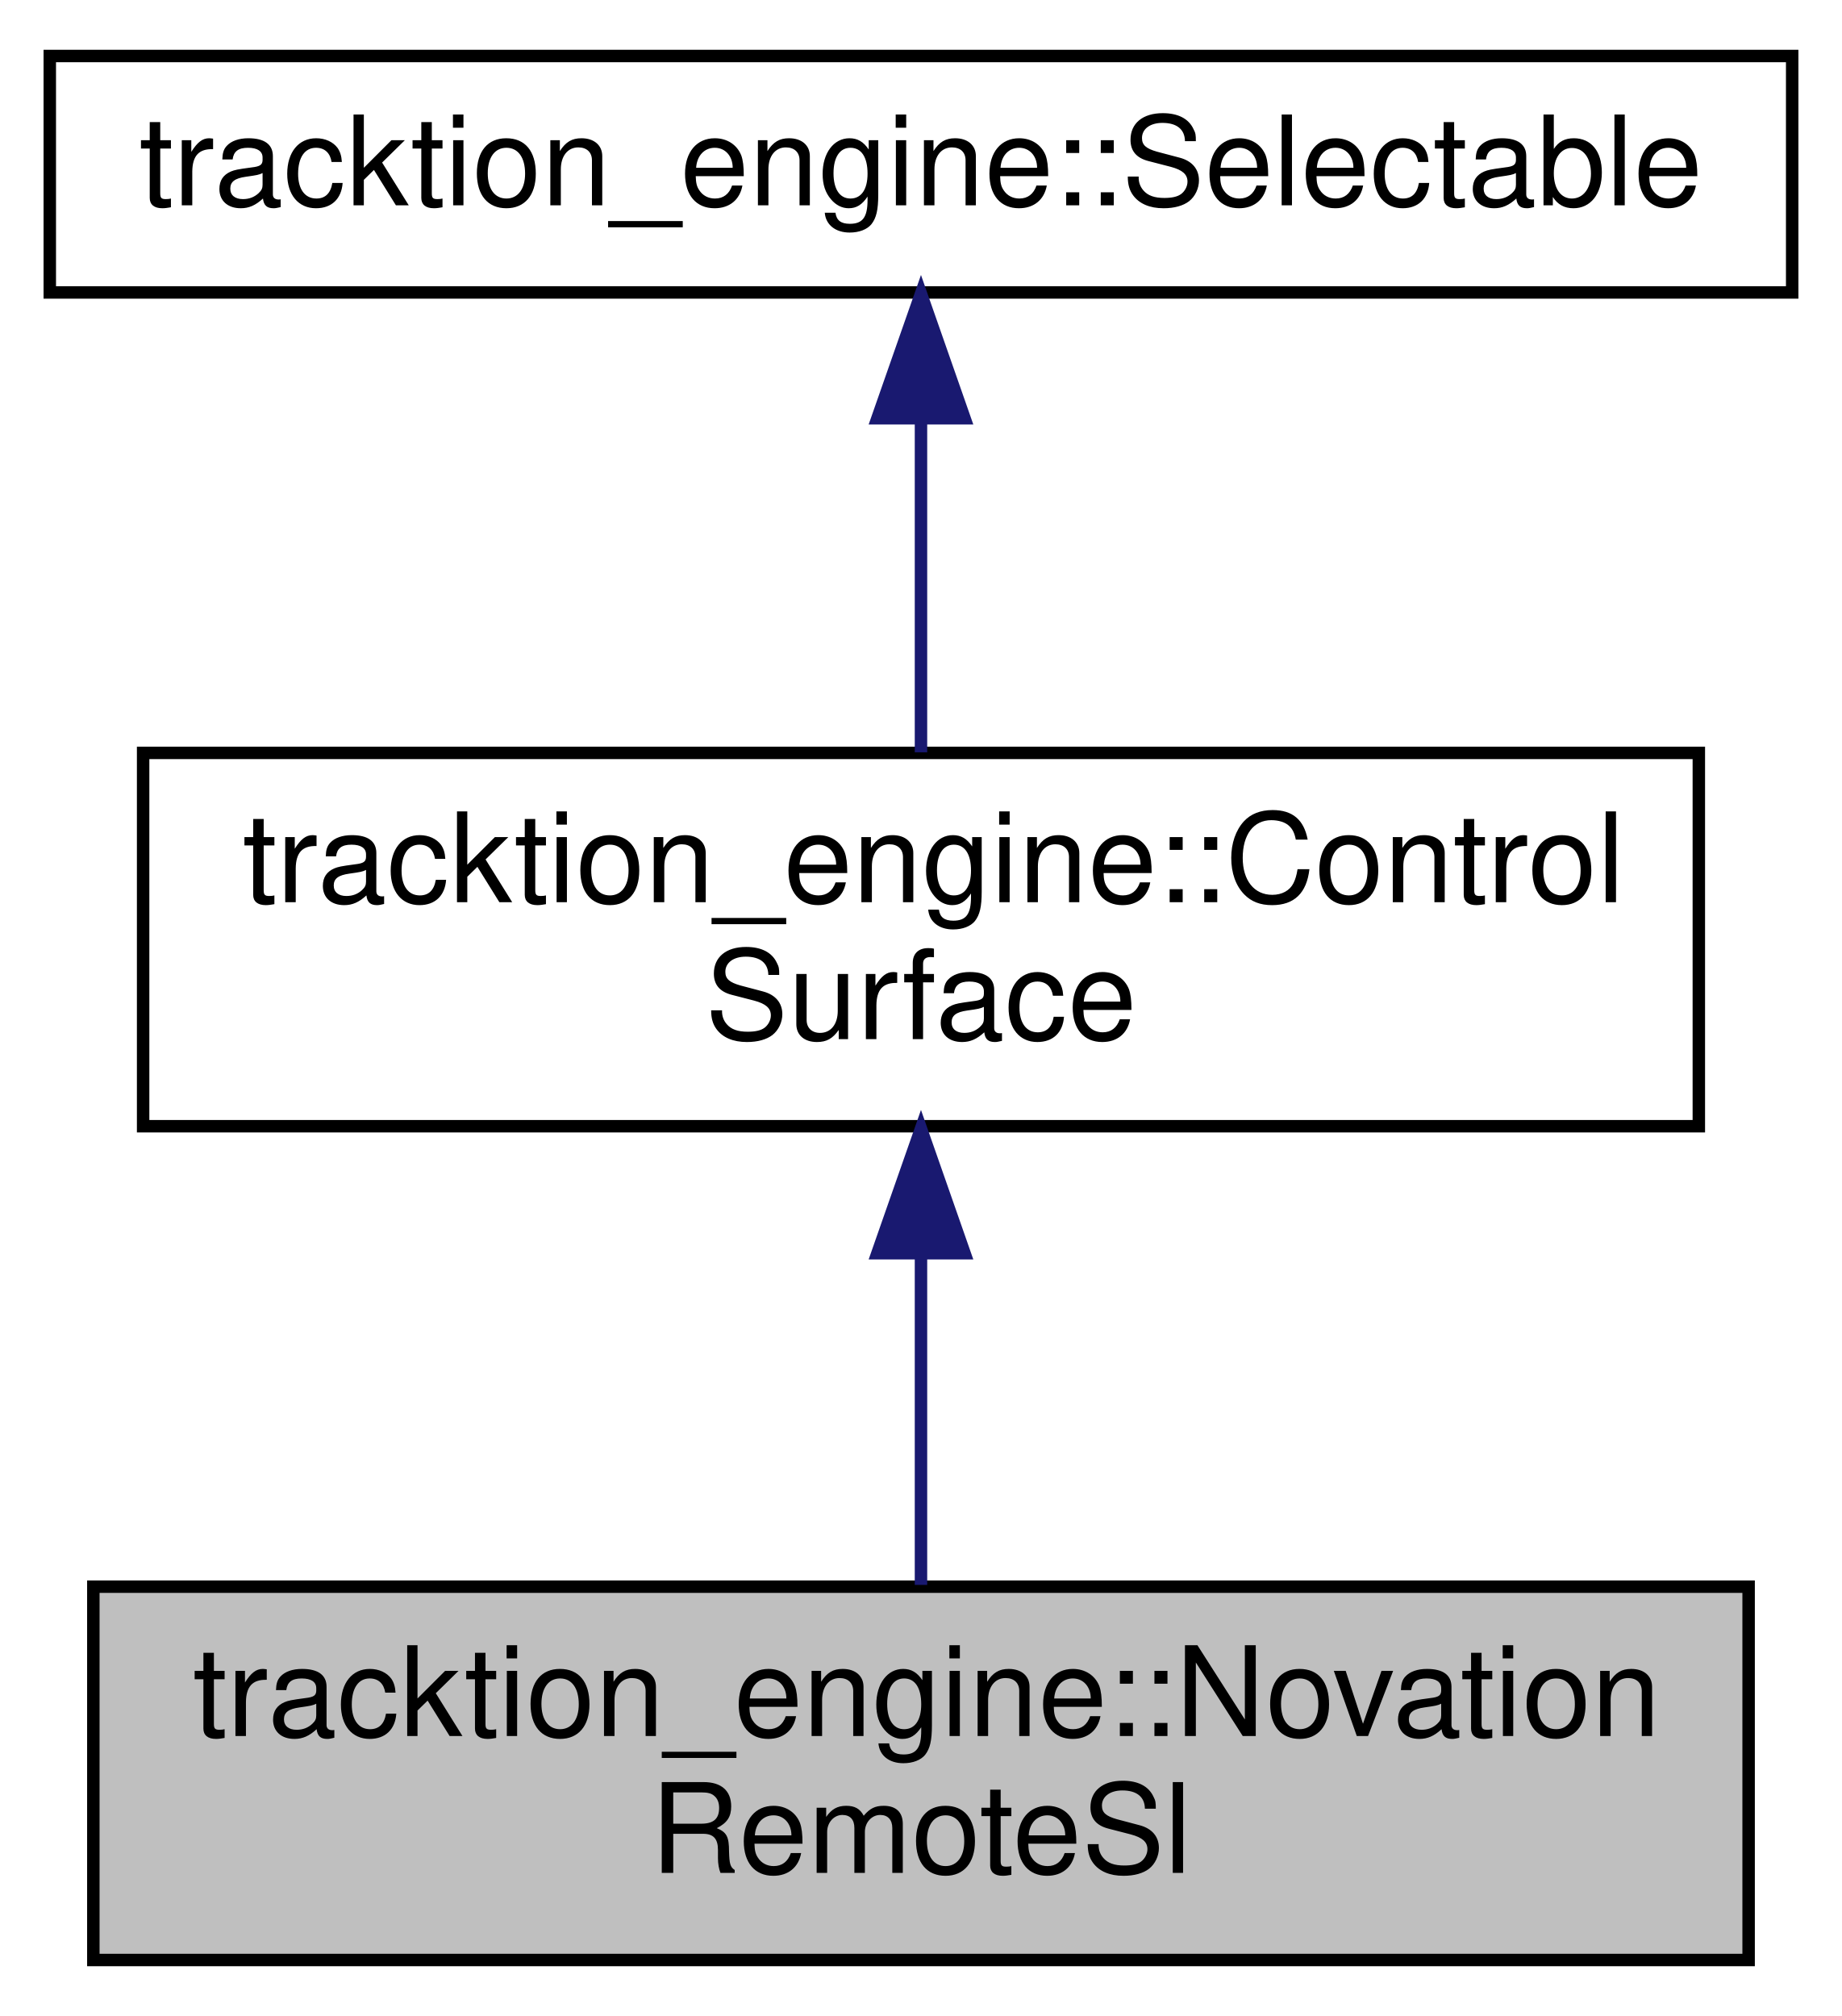
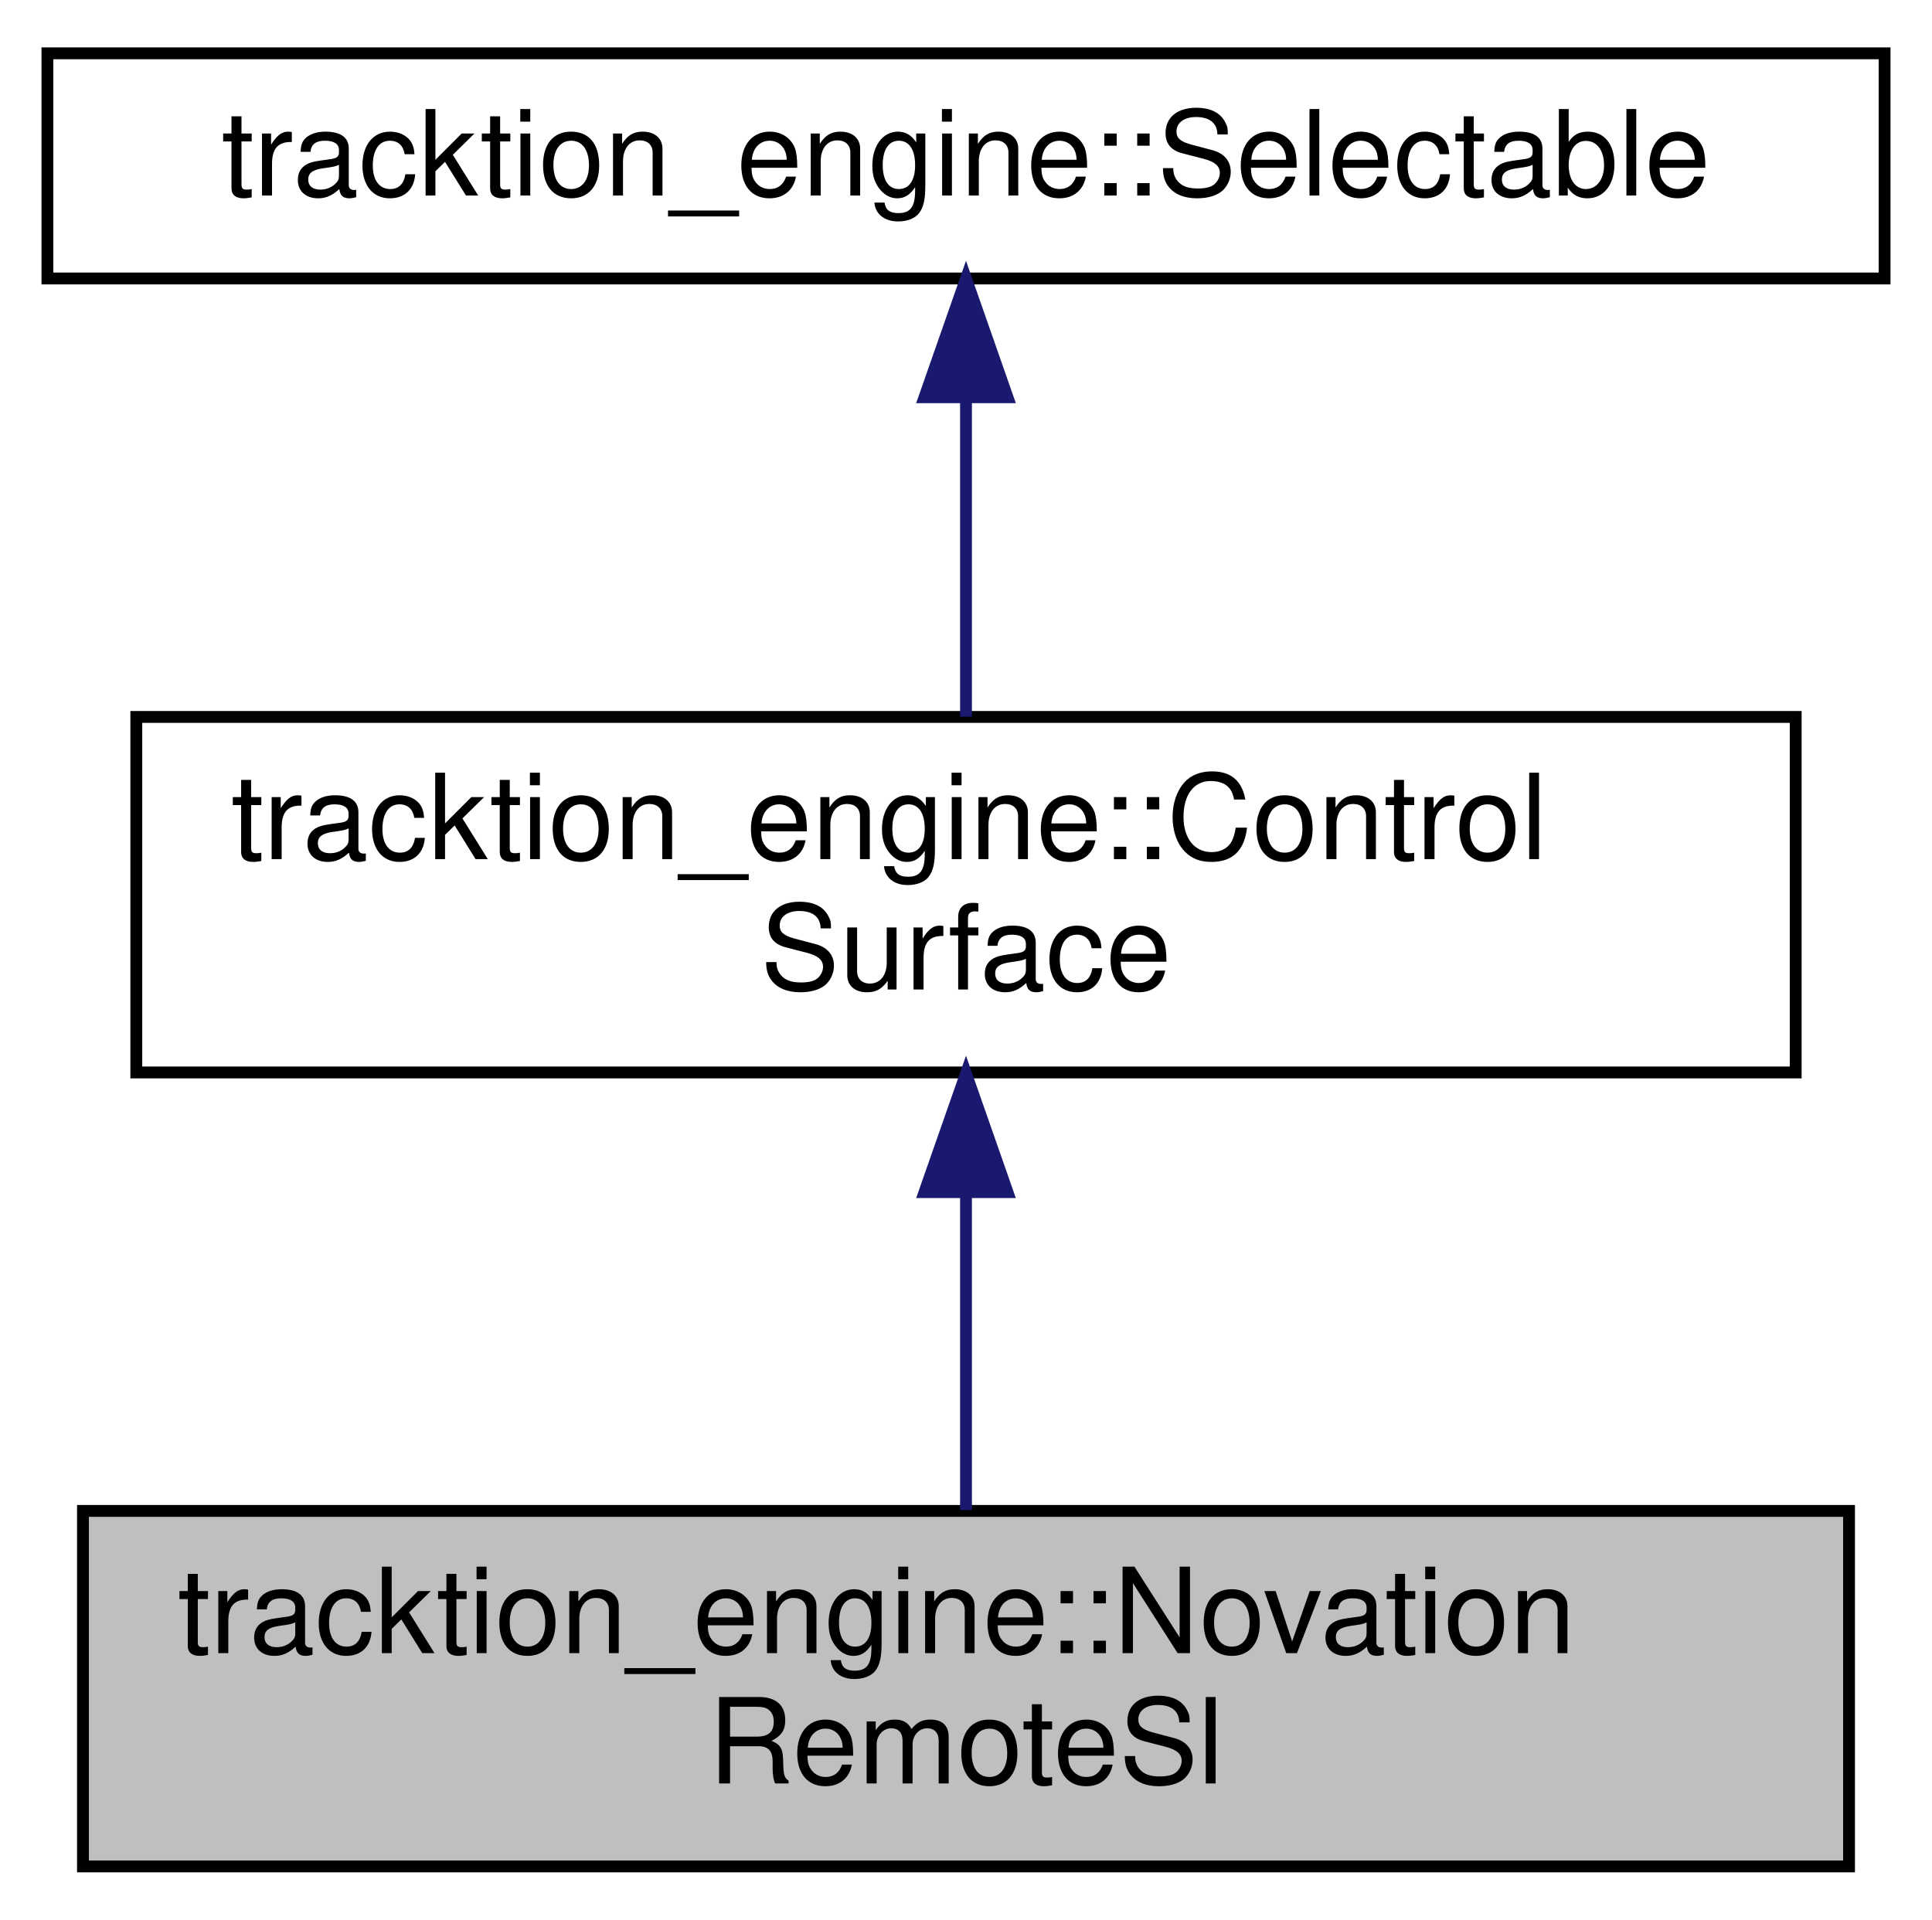
- <svg xmlns="http://www.w3.org/2000/svg" xmlns:xlink="http://www.w3.org/1999/xlink" width="148pt" height="162pt" viewBox="0.00 0.00 148.00 162.00">
+ <svg xmlns="http://www.w3.org/2000/svg" xmlns:xlink="http://www.w3.org/1999/xlink" width="163pt" height="162pt" viewBox="0.00 0.00 163.00 162.00">
  <g id="graph0" class="graph" transform="scale(1 1) rotate(0) translate(4 158)">
    <g id="node1" class="node">
-       <polygon fill="#bfbfbf" stroke="#000000" points="3.5,-.5 3.5,-30.5 136.5,-30.5 136.5,-.5 3.5,-.5" />
-       <text text-anchor="start" x="11.5" y="-18.5" font-family="Helvetica,sans-Serif" font-size="10.00" fill="#000000">tracktion_engine::Novation</text>
-       <text text-anchor="middle" x="70" y="-7.5" font-family="Helvetica,sans-Serif" font-size="10.00" fill="#000000">RemoteSl</text>
+       <g id="a_node1">
+         <a xlink:title=" ">
+           <polygon fill="#bfbfbf" stroke="black" points="3,-0.5 3,-30.5 152,-30.5 152,-0.5 3,-0.5" />
+           <text text-anchor="start" x="11" y="-18.5" font-family="Helvetica,sans-Serif" font-size="10.00">tracktion_engine::Novation</text>
+           <text text-anchor="middle" x="77.5" y="-7.5" font-family="Helvetica,sans-Serif" font-size="10.00">RemoteSl</text>
+         </a>
+       </g>
    </g>
    <g id="node2" class="node">
      <g id="a_node2">
-         <a xlink:href="classtracktion__engine_1_1ControlSurface.html" target="_top" xlink:title="Base class for types of control surface. ">
-           <polygon fill="none" stroke="#000000" points="7.5,-67.5 7.5,-97.5 132.5,-97.5 132.5,-67.5 7.5,-67.5" />
-           <text text-anchor="start" x="15.5" y="-85.5" font-family="Helvetica,sans-Serif" font-size="10.00" fill="#000000">tracktion_engine::Control</text>
-           <text text-anchor="middle" x="70" y="-74.5" font-family="Helvetica,sans-Serif" font-size="10.00" fill="#000000">Surface</text>
+         <a xlink:href="classtracktion__engine_1_1ControlSurface.html" target="_top" xlink:title="Base class for types of control surface.">
+           <polygon fill="none" stroke="black" points="7.5,-67.5 7.5,-97.5 147.5,-97.5 147.5,-67.5 7.5,-67.5" />
+           <text text-anchor="start" x="15.5" y="-85.5" font-family="Helvetica,sans-Serif" font-size="10.00">tracktion_engine::Control</text>
+           <text text-anchor="middle" x="77.5" y="-74.5" font-family="Helvetica,sans-Serif" font-size="10.00">Surface</text>
        </a>
      </g>
    </g>
    <g id="edge1" class="edge">
-       <path fill="none" stroke="#191970" d="M70,-57.025C70,-48.128 70,-38.429 70,-30.643" />
-       <polygon fill="#191970" stroke="#191970" points="66.5,-57.297 70,-67.297 73.5,-57.297 66.5,-57.297" />
+       <path fill="none" stroke="midnightblue" d="M77.5,-57.11C77.5,-48.15 77.5,-38.32 77.5,-30.58" />
+       <polygon fill="midnightblue" stroke="midnightblue" points="74,-57.4 77.5,-67.4 81,-57.4 74,-57.4" />
    </g>
    <g id="node3" class="node">
      <g id="a_node3">
-         <a xlink:href="classtracktion__engine_1_1Selectable.html" target="_top" xlink:title="Base class for things that can be selected, and whose properties can appear in the properties panel...">
-           <polygon fill="none" stroke="#000000" points="0,-134.5 0,-153.5 140,-153.5 140,-134.5 0,-134.5" />
-           <text text-anchor="middle" x="70" y="-141.5" font-family="Helvetica,sans-Serif" font-size="10.00" fill="#000000">tracktion_engine::Selectable</text>
+         <a xlink:href="classtracktion__engine_1_1Selectable.html" target="_top" xlink:title="Base class for things that can be selected, and whose properties can appear in the properties panel.">
+           <polygon fill="none" stroke="black" points="0,-134.5 0,-153.5 155,-153.5 155,-134.5 0,-134.5" />
+           <text text-anchor="middle" x="77.5" y="-141.5" font-family="Helvetica,sans-Serif" font-size="10.00">tracktion_engine::Selectable</text>
        </a>
      </g>
    </g>
    <g id="edge2" class="edge">
-       <path fill="none" stroke="#191970" d="M70,-124.369C70,-115.681 70,-105.624 70,-97.545" />
-       <polygon fill="#191970" stroke="#191970" points="66.5,-124.391 70,-134.391 73.5,-124.391 66.5,-124.391" />
+       <path fill="none" stroke="midnightblue" d="M77.5,-124.23C77.5,-115.59 77.5,-105.5 77.5,-97.52" />
+       <polygon fill="midnightblue" stroke="midnightblue" points="74,-124.48 77.5,-134.48 81,-124.48 74,-124.48" />
    </g>
  </g>
</svg>
